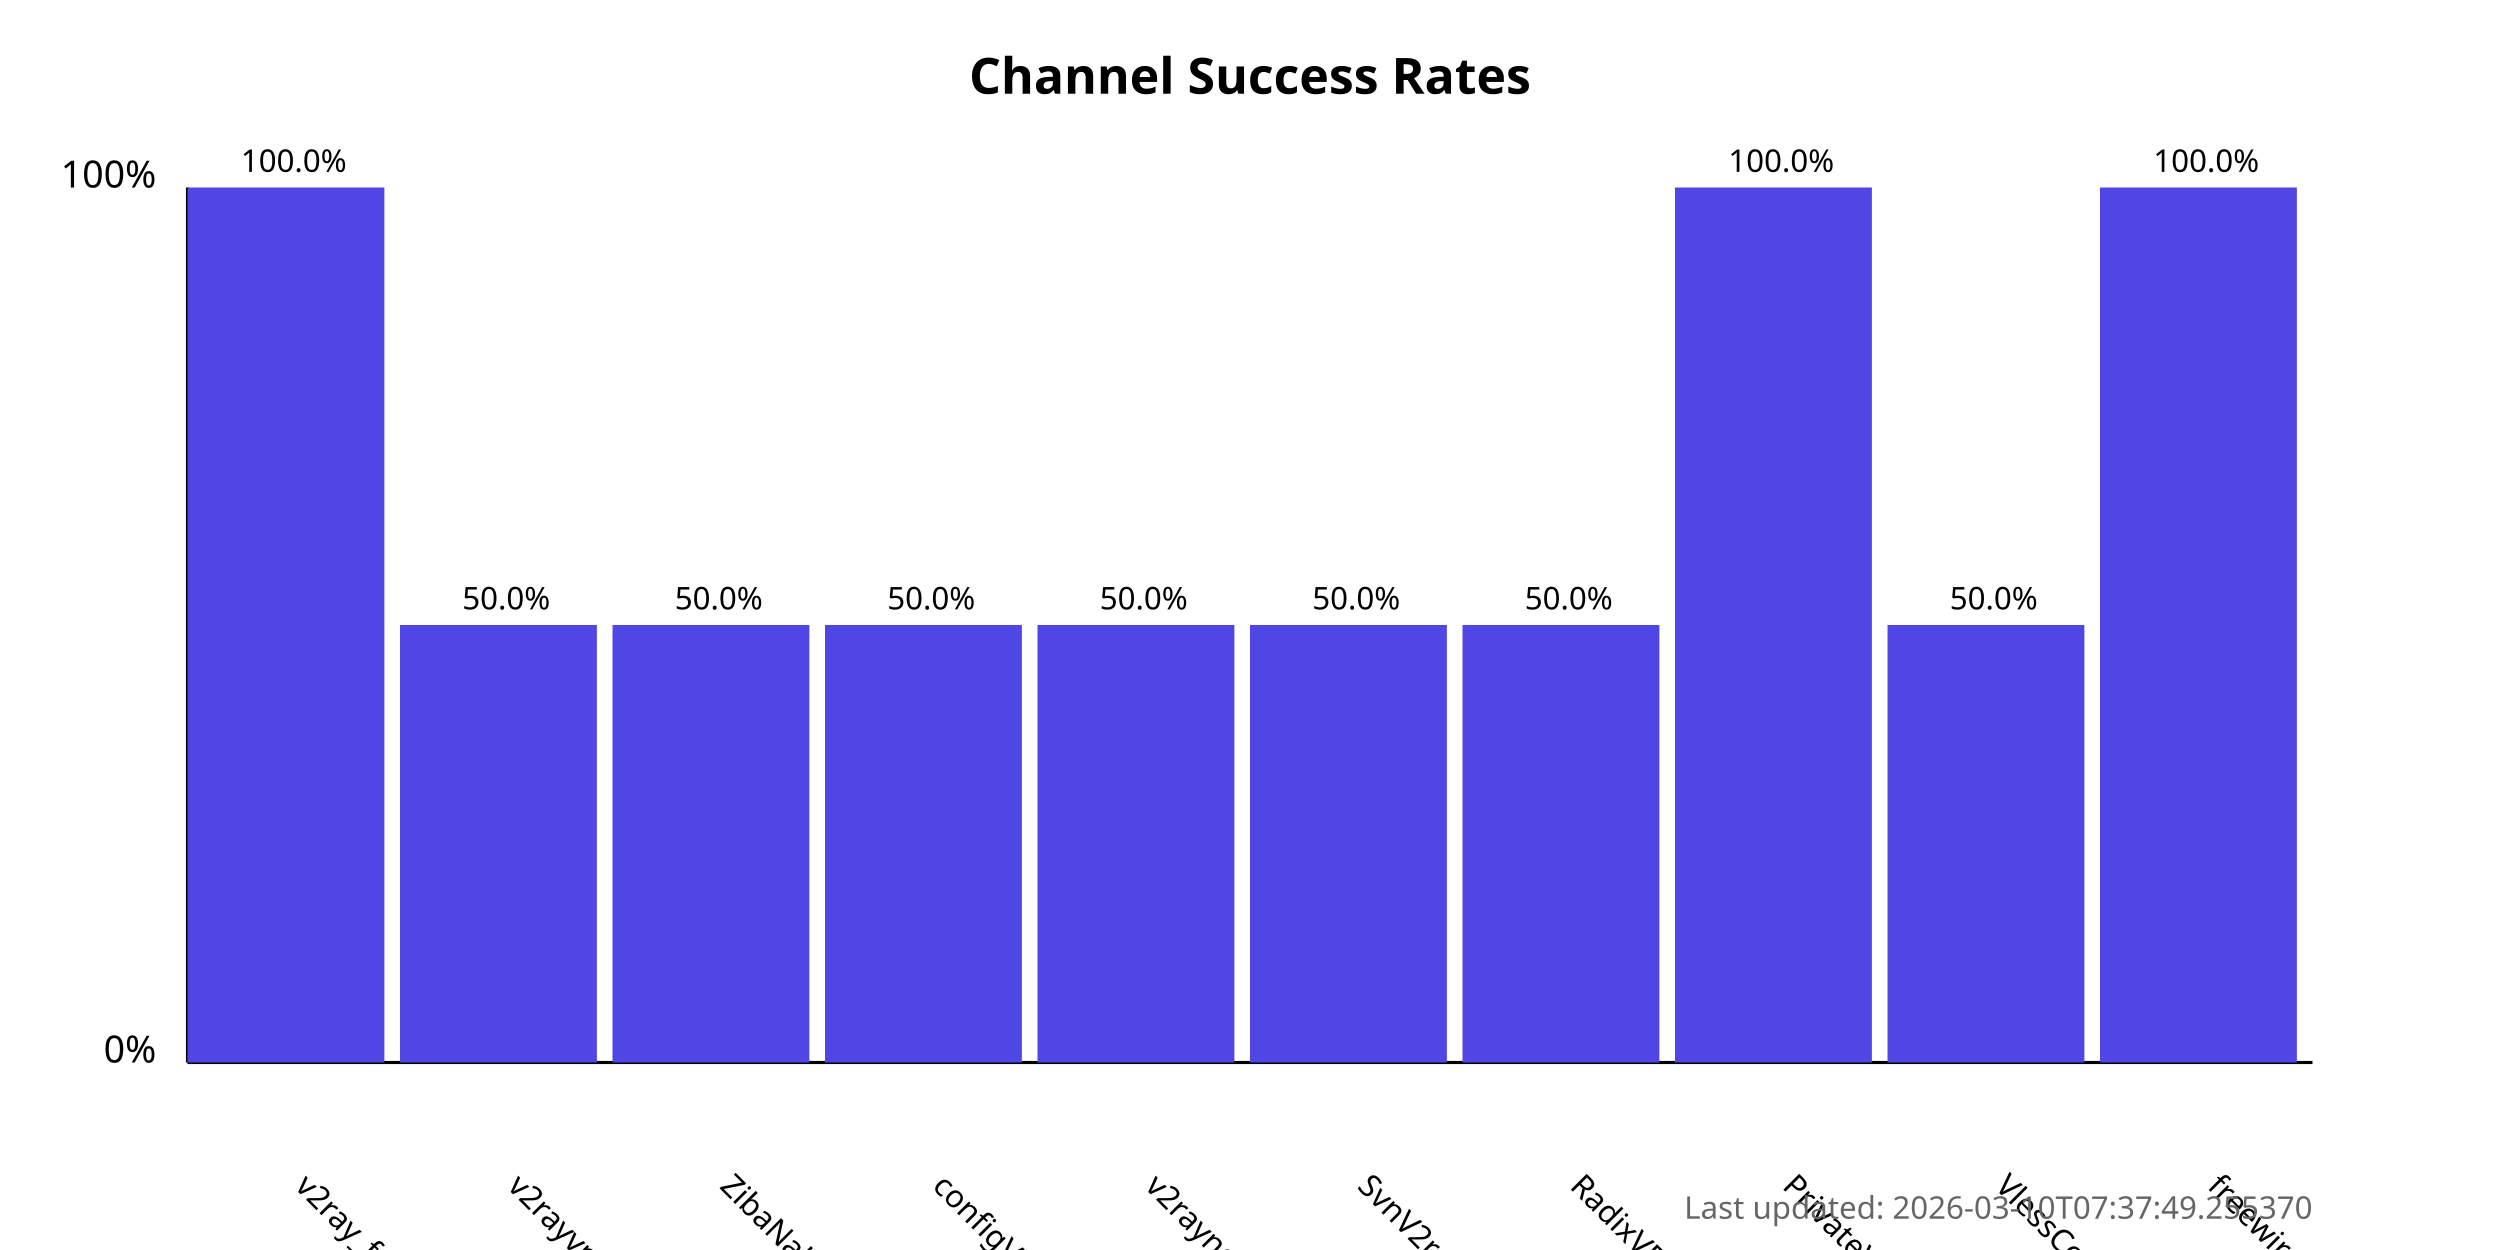
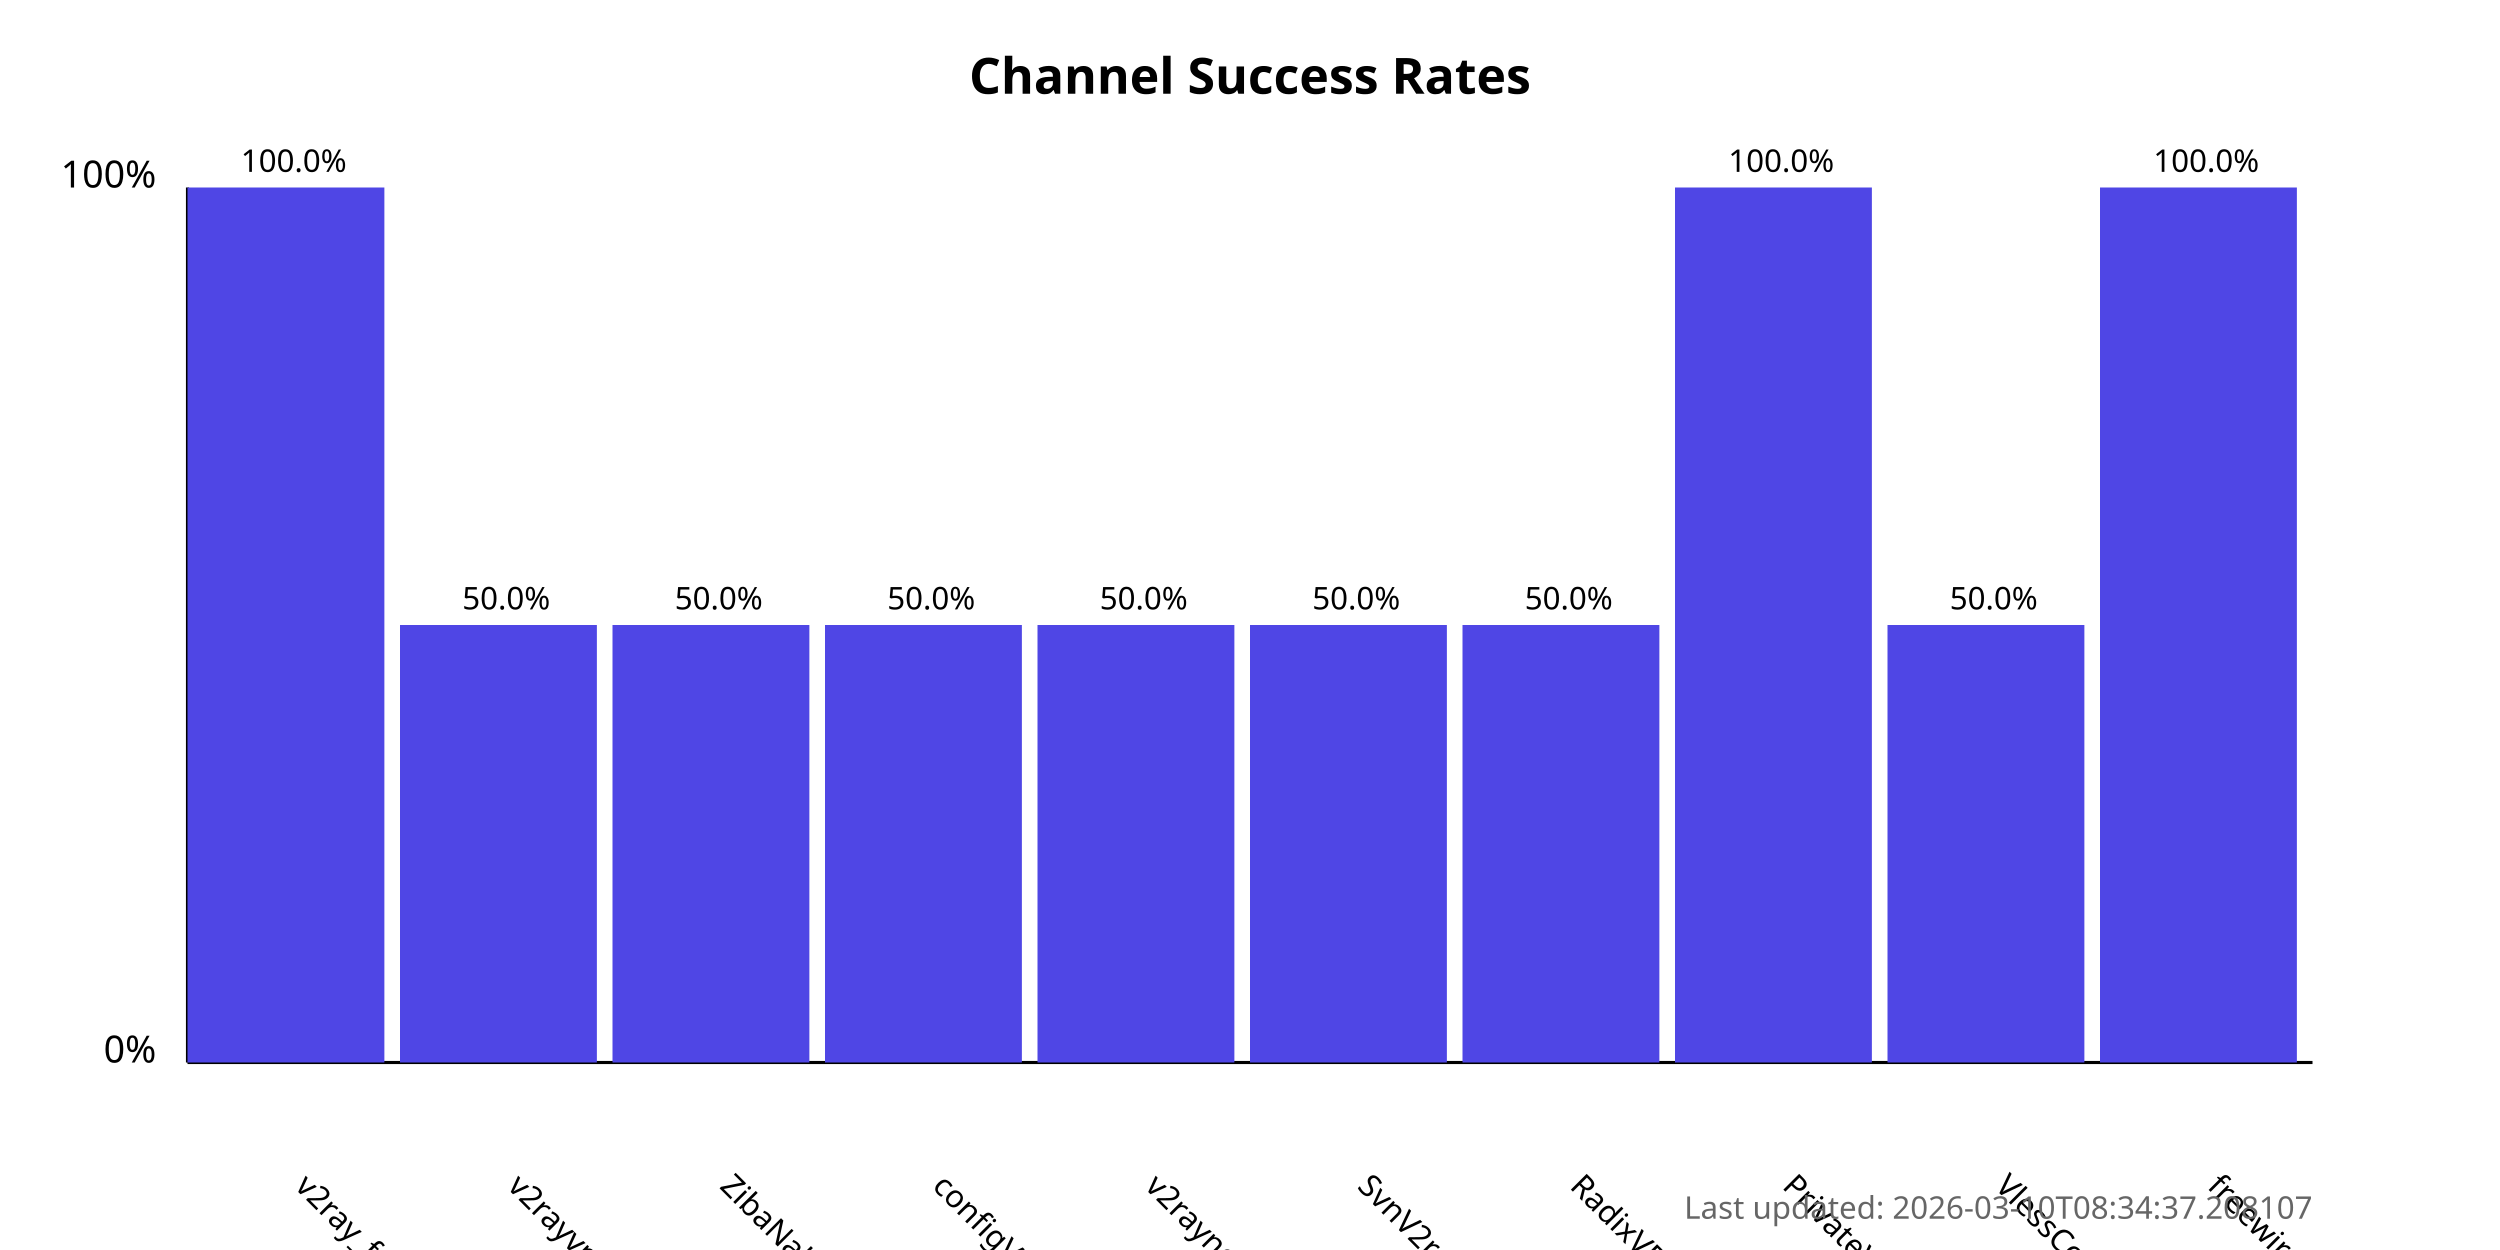
<svg xmlns="http://www.w3.org/2000/svg" width="800" height="400">
  <style>
            .chart-title { font: bold 16px sans-serif; }
            .axis-label { font: 12px sans-serif; }
            .tick-label { font: 10px sans-serif; }
            .bar { fill: #4f46e5; }
            .bar:hover { fill: #6366f1; }
            .timestamp { font: 10px sans-serif; fill: #666; }
        </style>
  <text x="400.0" y="30" text-anchor="middle" class="chart-title">
            Channel Success Rates
        </text>
  <line x1="60" y1="340" x2="60" y2="60" stroke="black" stroke-width="1" />
  <line x1="60" y1="340" x2="740" y2="340" stroke="black" stroke-width="1" />
  <text x="50" y="340" text-anchor="end" class="axis-label">0%</text>
  <text x="50" y="60" text-anchor="end" class="axis-label">100%</text>
  <g>
    <rect x="60" y="60.0" width="63.0" height="280.0" class="bar" />
    <text x="94.0" y="380" transform="rotate(45, 94.0, 380)" text-anchor="start" class="tick-label">
                v2ray_free_conf
            </text>
    <text x="94.0" y="55.0" text-anchor="middle" class="tick-label">
                100.0%
            </text>
  </g>
  <g>
    <rect x="128.0" y="200.0" width="63.0" height="140.0" class="bar" />
    <text x="162.0" y="380" transform="rotate(45, 162.0, 380)" text-anchor="start" class="tick-label">
                v2rayvpno
            </text>
    <text x="162.0" y="195.0" text-anchor="middle" class="tick-label">
                50.0%
            </text>
  </g>
  <g>
    <rect x="196.0" y="200.0" width="63.0" height="140.0" class="bar" />
    <text x="230.0" y="380" transform="rotate(45, 230.0, 380)" text-anchor="start" class="tick-label">
                ZibaNabz
            </text>
    <text x="230.0" y="195.0" text-anchor="middle" class="tick-label">
                50.0%
            </text>
  </g>
  <g>
    <rect x="264.0" y="200.0" width="63.0" height="140.0" class="bar" />
    <text x="298.0" y="380" transform="rotate(45, 298.0, 380)" text-anchor="start" class="tick-label">
                configV2rayForFree
            </text>
    <text x="298.0" y="195.0" text-anchor="middle" class="tick-label">
                50.0%
            </text>
  </g>
  <g>
    <rect x="332.0" y="200.0" width="63.0" height="140.0" class="bar" />
    <text x="366.0" y="380" transform="rotate(45, 366.0, 380)" text-anchor="start" class="tick-label">
                v2rayngvpn
            </text>
    <text x="366.0" y="195.0" text-anchor="middle" class="tick-label">
                50.0%
            </text>
  </g>
  <g>
    <rect x="400.0" y="200.0" width="63.0" height="140.0" class="bar" />
    <text x="434.0" y="380" transform="rotate(45, 434.0, 380)" text-anchor="start" class="tick-label">
                SvnV2ray
            </text>
    <text x="434.0" y="195.0" text-anchor="middle" class="tick-label">
                50.0%
            </text>
  </g>
  <g>
    <rect x="468.0" y="200.0" width="63.0" height="140.0" class="bar" />
    <text x="502.0" y="380" transform="rotate(45, 502.0, 380)" text-anchor="start" class="tick-label">
                RadixVPN
            </text>
    <text x="502.0" y="195.0" text-anchor="middle" class="tick-label">
                50.0%
            </text>
  </g>
  <g>
    <rect x="536.0" y="60.0" width="63.0" height="280.0" class="bar" />
    <text x="570.0" y="380" transform="rotate(45, 570.0, 380)" text-anchor="start" class="tick-label">
                PrivateVPNs
            </text>
    <text x="570.0" y="55.0" text-anchor="middle" class="tick-label">
                100.0%
            </text>
  </g>
  <g>
    <rect x="604.0" y="200.0" width="63.0" height="140.0" class="bar" />
    <text x="638.0" y="380" transform="rotate(45, 638.0, 380)" text-anchor="start" class="tick-label">
                VlessConfig
            </text>
    <text x="638.0" y="195.0" text-anchor="middle" class="tick-label">
                50.0%
            </text>
  </g>
  <g>
    <rect x="672.0" y="60.0" width="63.0" height="280.0" class="bar" />
    <text x="706.0" y="380" transform="rotate(45, 706.0, 380)" text-anchor="start" class="tick-label">
                freewireguard
            </text>
    <text x="706.0" y="55.0" text-anchor="middle" class="tick-label">
                100.0%
            </text>
  </g>
  <text x="740" y="390" text-anchor="end" class="timestamp">
-             Last updated: 2026-03-10T07:37:49.255370
+             Last updated: 2026-03-10T08:34:37.208107
        </text>
</svg>
